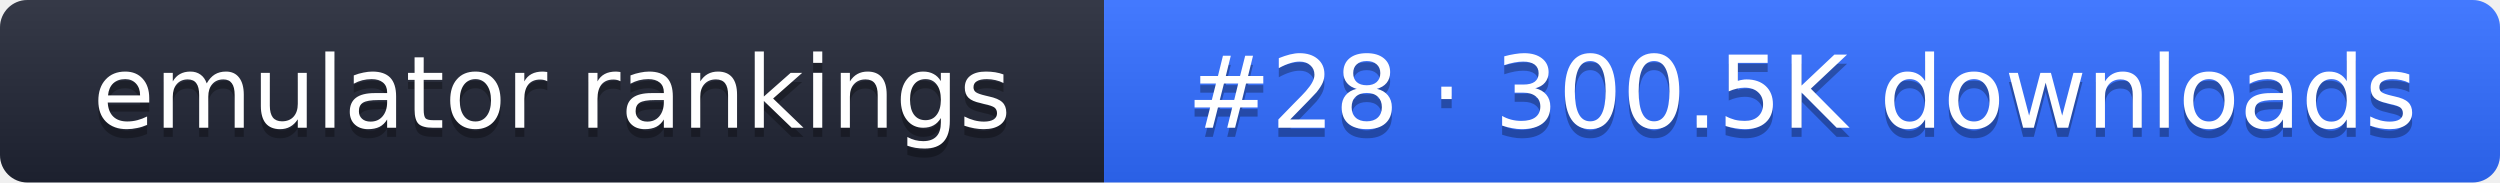
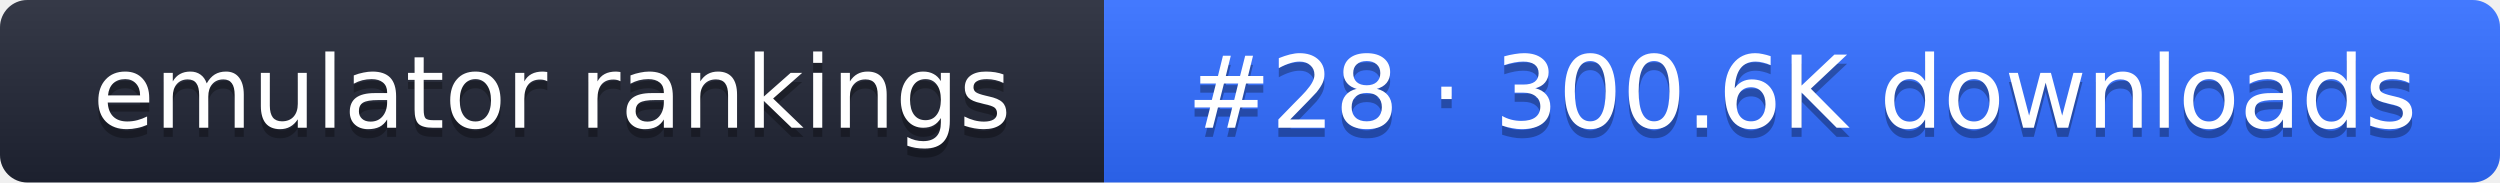
- <svg xmlns="http://www.w3.org/2000/svg" width="274" height="20" role="img" aria-label="emulator rankings: #28 · 300.5K downloads">
+ <svg xmlns="http://www.w3.org/2000/svg" width="274" height="20" role="img" aria-label="emulator rankings: #28 · 300.6K downloads">
  <linearGradient id="g" x2="0" y2="100%">
    <stop offset="0" stop-color="#fff" stop-opacity=".1" />
    <stop offset="1" stop-opacity=".1" />
  </linearGradient>
  <clipPath id="r">
    <rect width="274" height="20" rx="3" fill="#fff" />
  </clipPath>
  <g clip-path="url(#r)">
    <rect width="121" height="20" fill="#1f2433" />
    <rect x="121" width="153" height="20" fill="#2f6bff" />
    <rect width="274" height="20" fill="url(#g)" />
  </g>
  <g fill="#fff" text-anchor="middle" font-family="Verdana,DejaVu Sans,sans-serif" font-size="11">
    <text x="60.5" y="15" fill="#010101" fill-opacity=".3">emulator rankings</text>
    <text x="60.5" y="14">emulator rankings</text>
-     <text x="197.5" y="15" fill="#010101" fill-opacity=".3">#28 · 300.5K downloads</text>
-     <text x="197.5" y="14">#28 · 300.5K downloads</text>
+     <text x="197.5" y="15" fill="#010101" fill-opacity=".3">#28 · 300.6K downloads</text>
+     <text x="197.5" y="14">#28 · 300.6K downloads</text>
  </g>
</svg>
